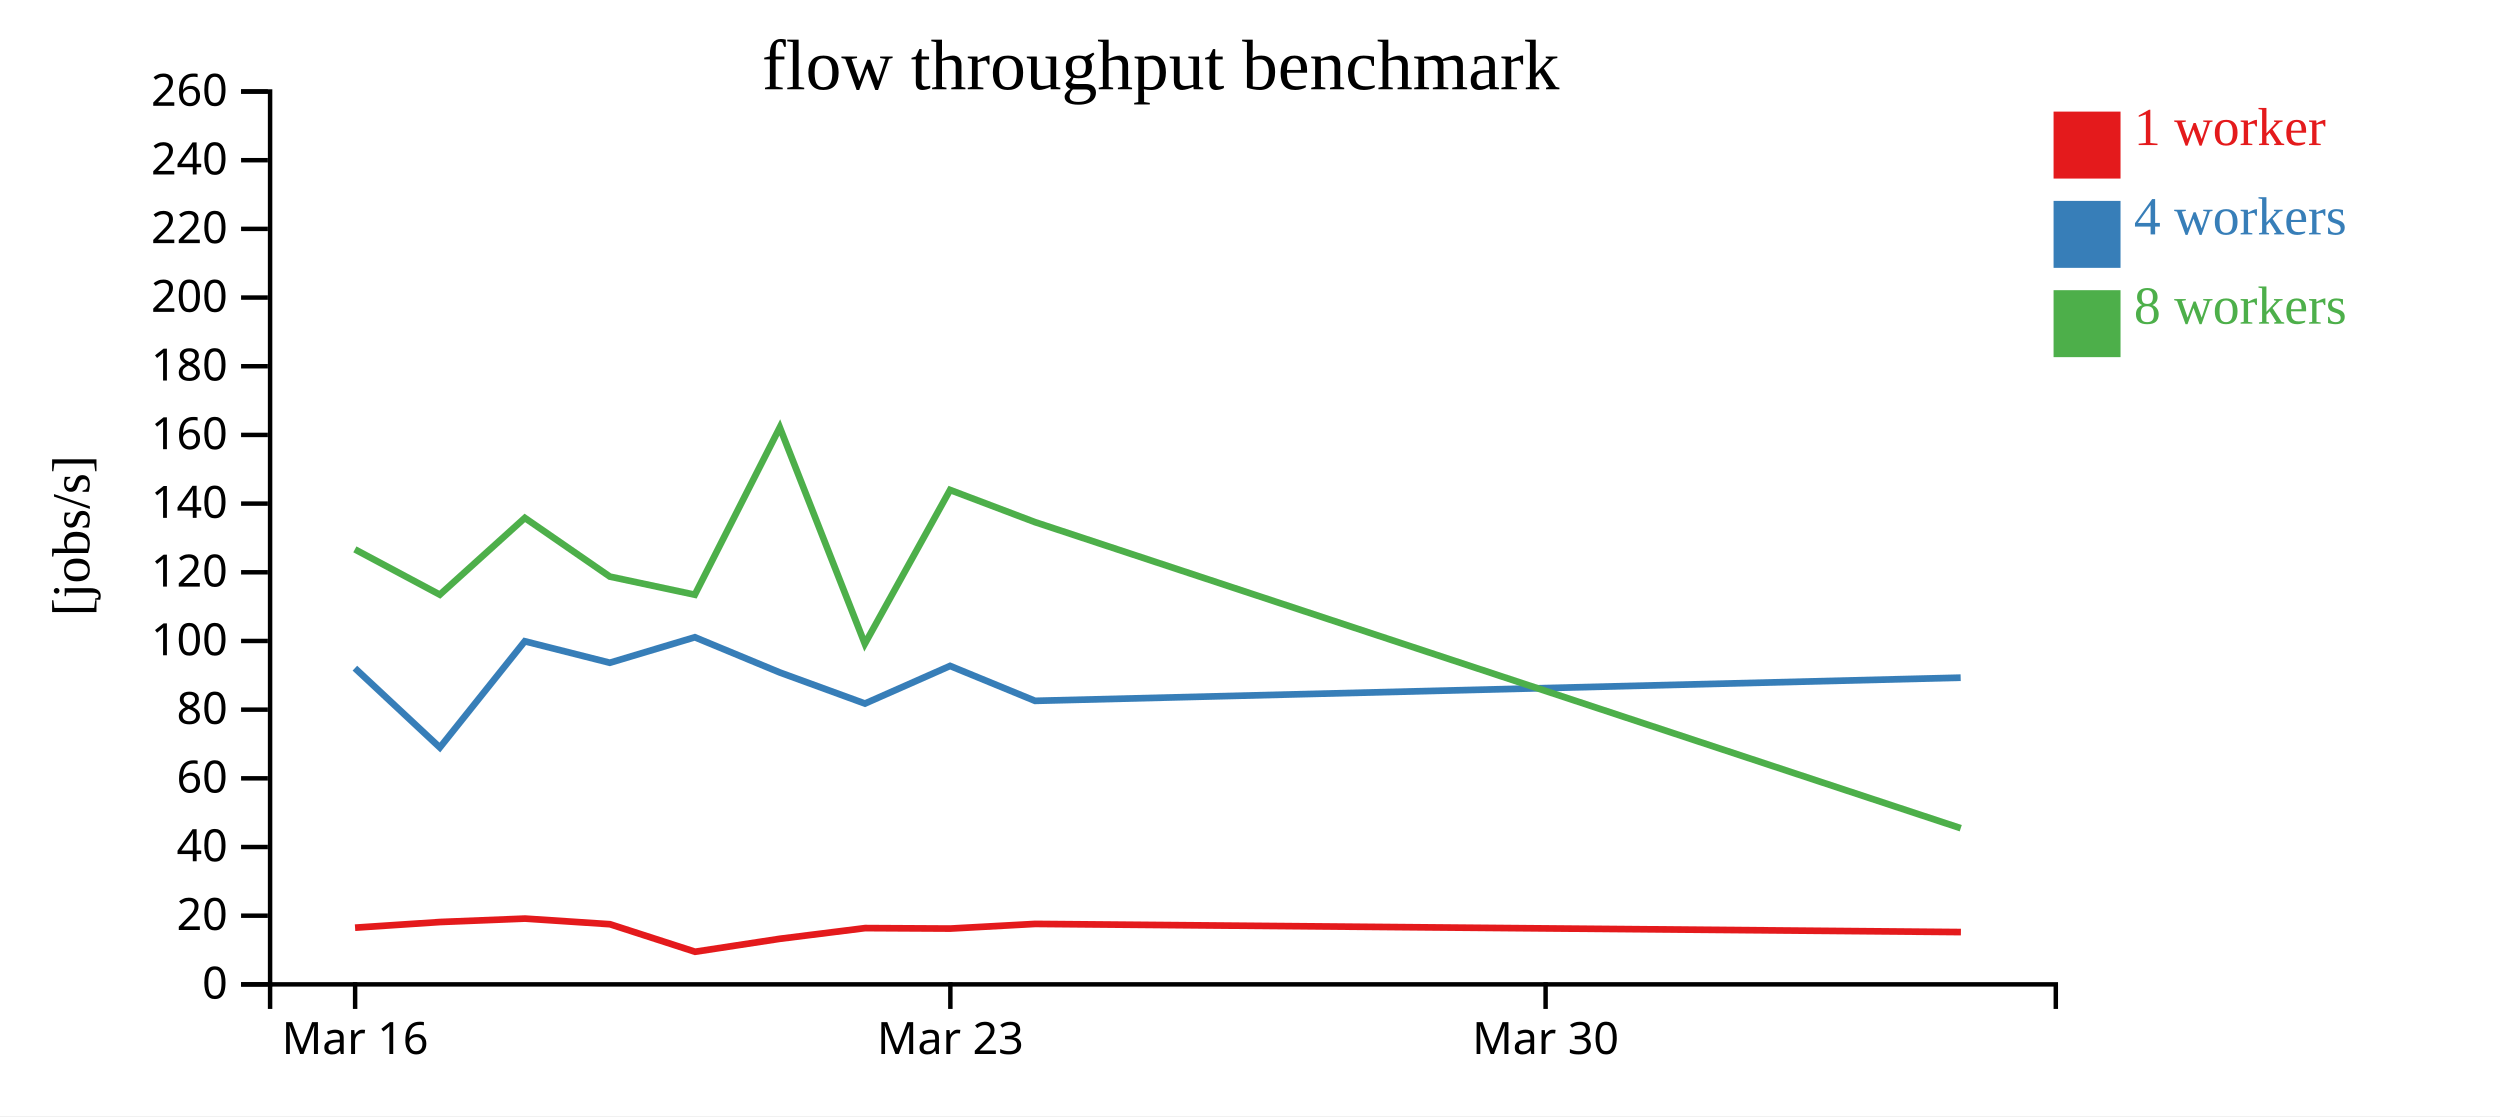
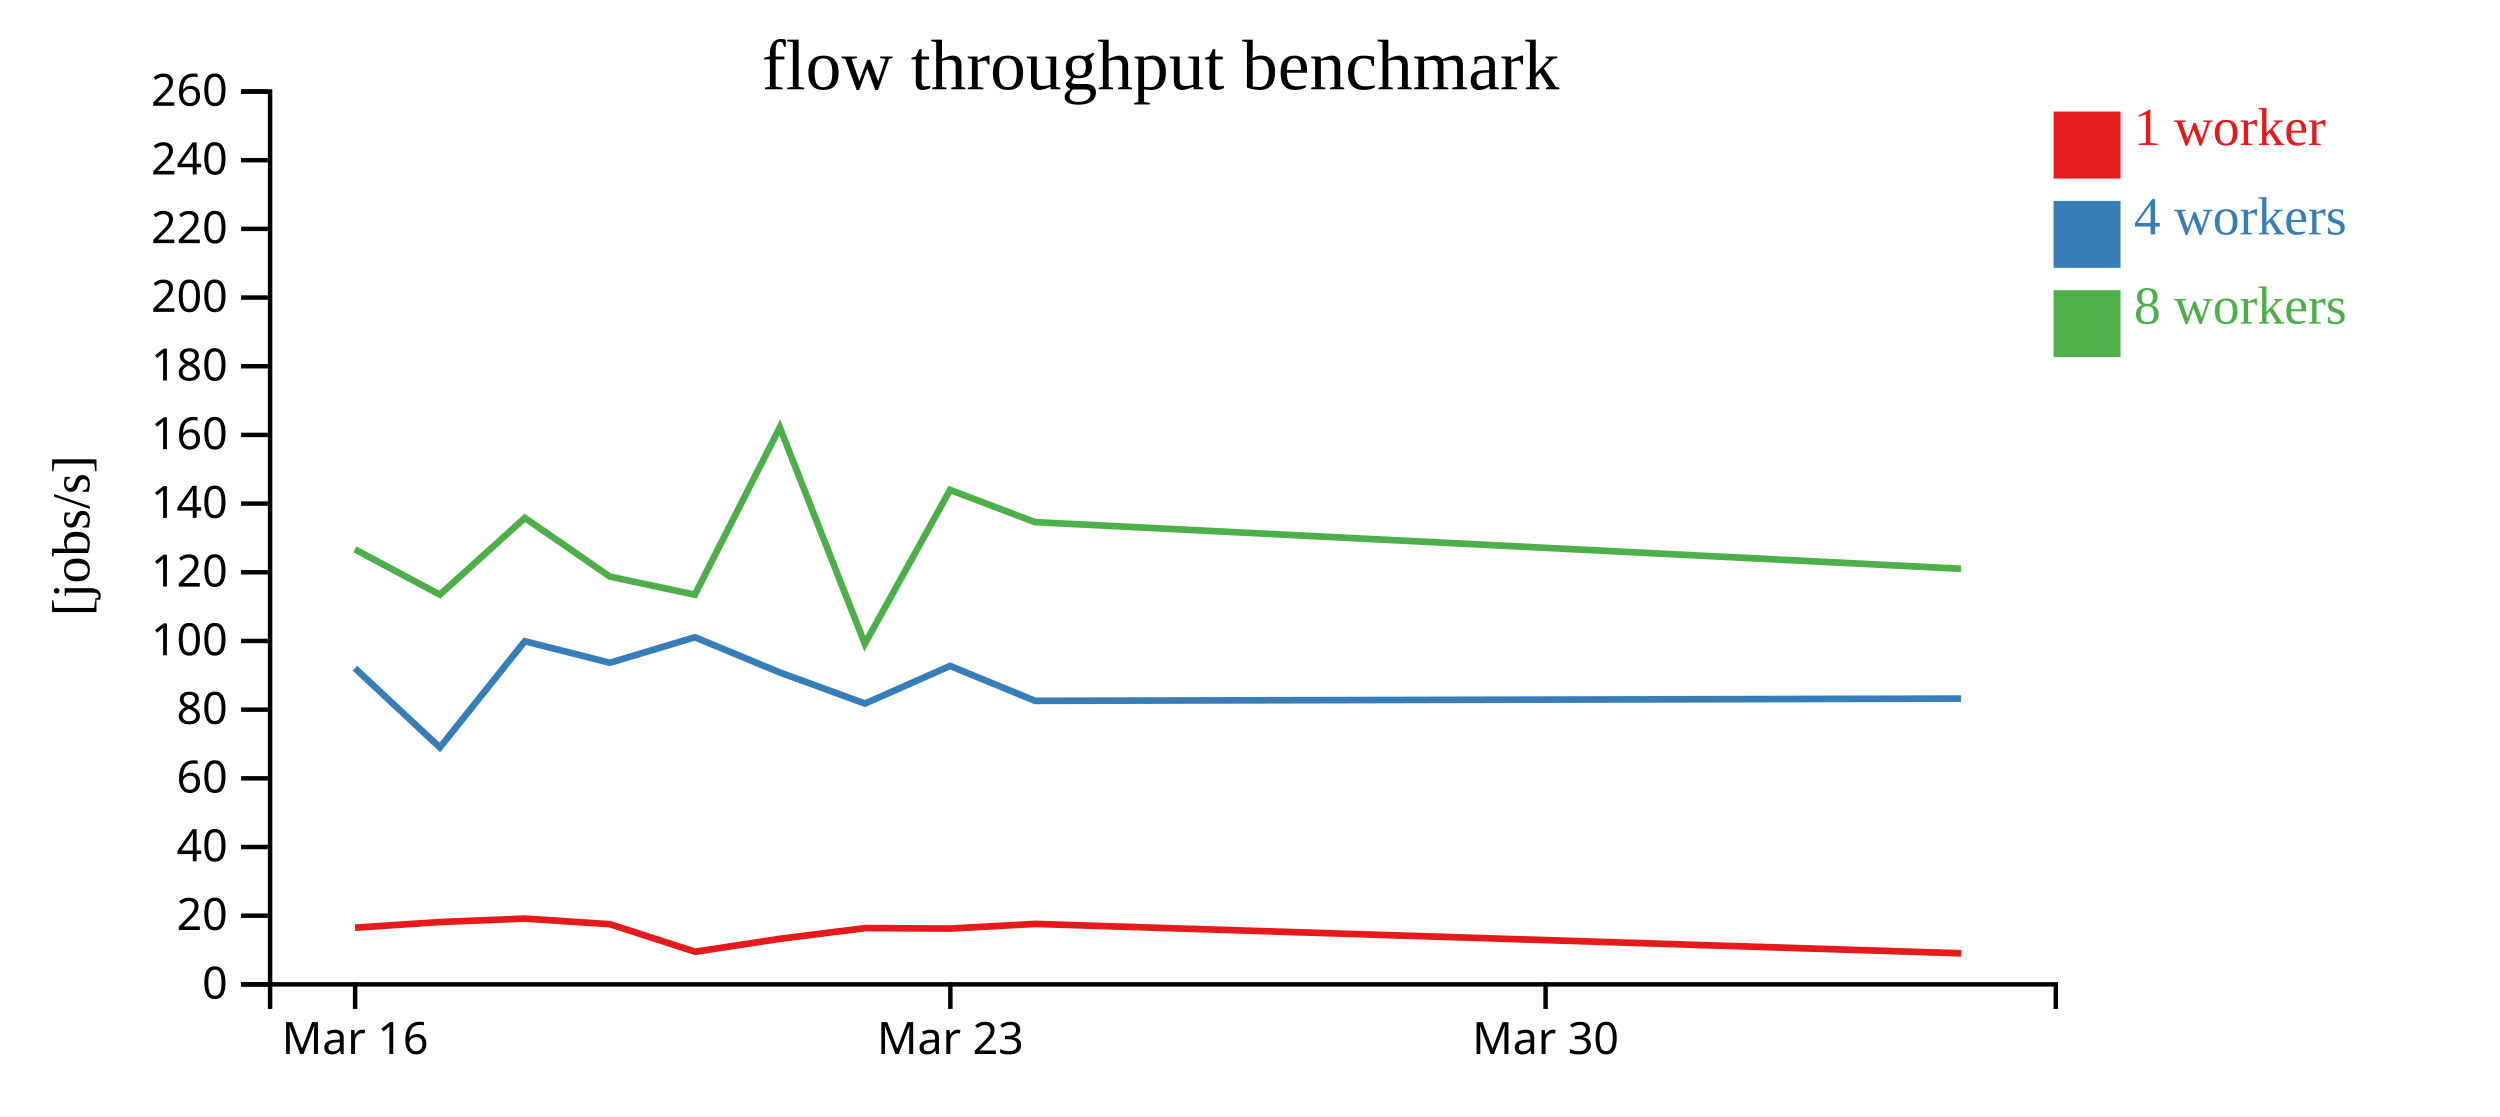
<svg xmlns="http://www.w3.org/2000/svg" width="560" height="250">
  <rect width="100%" height="100%" fill="white" />
  <g transform="translate(60,20)">
    <g transform="translate(0,200)" fill="none" font-size="10" font-family="sans-serif" text-anchor="middle">
      <path class="domain" stroke="currentColor" d="M0.5,6V0.5H400.5V6" />
      <g class="tick" opacity="1" transform="translate(19.54762,0)">
        <line stroke="currentColor" y2="6" />
        <text fill="currentColor" y="9" dy="0.71em">Mar 16</text>
      </g>
      <g class="tick" opacity="1" transform="translate(152.881,0)">
        <line stroke="currentColor" y2="6" />
        <text fill="currentColor" y="9" dy="0.71em">Mar 23</text>
      </g>
      <g class="tick" opacity="1" transform="translate(286.2143,0)">
        <line stroke="currentColor" y2="6" />
        <text fill="currentColor" y="9" dy="0.71em">Mar 30</text>
      </g>
    </g>
    <g fill="none" font-size="10" font-family="sans-serif" text-anchor="end">
      <path class="domain" stroke="currentColor" d="M-6,200.5H0.5V0.5H-6" />
      <g class="tick" opacity="1" transform="translate(0,200.5)">
        <line stroke="currentColor" x2="-6" />
        <text fill="currentColor" x="-9" dy="0.32em">0</text>
      </g>
      <g class="tick" opacity="1" transform="translate(0,185.1154)">
        <line stroke="currentColor" x2="-6" />
        <text fill="currentColor" x="-9" dy="0.32em">20</text>
      </g>
      <g class="tick" opacity="1" transform="translate(0,169.7308)">
        <line stroke="currentColor" x2="-6" />
        <text fill="currentColor" x="-9" dy="0.32em">40</text>
      </g>
      <g class="tick" opacity="1" transform="translate(0,154.3462)">
        <line stroke="currentColor" x2="-6" />
        <text fill="currentColor" x="-9" dy="0.32em">60</text>
      </g>
      <g class="tick" opacity="1" transform="translate(0,138.9615)">
        <line stroke="currentColor" x2="-6" />
        <text fill="currentColor" x="-9" dy="0.32em">80</text>
      </g>
      <g class="tick" opacity="1" transform="translate(0,123.5769)">
        <line stroke="currentColor" x2="-6" />
        <text fill="currentColor" x="-9" dy="0.32em">100</text>
      </g>
      <g class="tick" opacity="1" transform="translate(0,108.1923)">
        <line stroke="currentColor" x2="-6" />
        <text fill="currentColor" x="-9" dy="0.32em">120</text>
      </g>
      <g class="tick" opacity="1" transform="translate(0,92.80769)">
        <line stroke="currentColor" x2="-6" />
        <text fill="currentColor" x="-9" dy="0.32em">140</text>
      </g>
      <g class="tick" opacity="1" transform="translate(0,77.42308)">
        <line stroke="currentColor" x2="-6" />
        <text fill="currentColor" x="-9" dy="0.32em">160</text>
      </g>
      <g class="tick" opacity="1" transform="translate(0,62.03846)">
        <line stroke="currentColor" x2="-6" />
        <text fill="currentColor" x="-9" dy="0.32em">180</text>
      </g>
      <g class="tick" opacity="1" transform="translate(0,46.65385)">
        <line stroke="currentColor" x2="-6" />
        <text fill="currentColor" x="-9" dy="0.32em">200</text>
      </g>
      <g class="tick" opacity="1" transform="translate(0,31.26923)">
        <line stroke="currentColor" x2="-6" />
        <text fill="currentColor" x="-9" dy="0.32em">220</text>
      </g>
      <g class="tick" opacity="1" transform="translate(0,15.88462)">
        <line stroke="currentColor" x2="-6" />
        <text fill="currentColor" x="-9" dy="0.32em">240</text>
      </g>
      <g class="tick" opacity="1" transform="translate(0,0.5)">
        <line stroke="currentColor" x2="-6" />
        <text fill="currentColor" x="-9" dy="0.32em">260</text>
      </g>
    </g>
    <text text-anchor="middle" style="font-size: 12px" transform="rotate(-90)" y="-40" x="-100">[jobs/s]</text>
    <text text-anchor="middle" style="font-size: 16px" y="0" x="200">flow throughput benchmark</text>
-     <path class="line" fill="none" stroke="#e41a1c" stroke-width="1.5" d="M19.531,187.802L38.569,186.532L57.606,185.766L76.64,187.028L95.698,193.193L114.737,190.281L133.787,187.895L152.849,188.002L171.882,186.957L379.243,188.786" />
-     <path class="line" fill="none" stroke="#377eb8" stroke-width="1.5" d="M19.496,129.669L38.525,147.438L57.549,123.647L76.598,128.457L95.643,122.747L114.691,130.642L133.749,137.596L152.818,129.168L171.85,136.99L379.19,131.798" />
-     <path class="line" fill="none" stroke="#4daf4a" stroke-width="1.5" d="M19.491,103.054L38.519,113.205L57.562,96.012L76.605,109.16L95.64,113.219L114.675,75.743L133.724,124.209L152.813,89.753L171.844,96.96L379.207,165.52" />
+     <path class="line" fill="none" stroke="#e41a1c" stroke-width="1.5" d="M19.531,187.802L38.569,186.532L57.606,185.766L76.64,187.028L95.698,193.193L114.737,190.281L133.787,187.895L152.849,188.002L171.882,186.957L379.305,193.547" />
+     <path class="line" fill="none" stroke="#377eb8" stroke-width="1.5" d="M19.496,129.669L38.525,147.438L57.549,123.647L76.598,128.457L95.643,122.747L114.691,130.642L133.749,137.596L152.818,129.168L171.85,136.99L379.269,136.483" />
+     <path class="line" fill="none" stroke="#4daf4a" stroke-width="1.5" d="M19.491,103.054L38.519,113.205L57.562,96.012L76.605,109.16L95.64,113.219L114.675,75.743L133.724,124.209L152.813,89.753L171.844,96.96L379.261,107.411" />
    <rect class="dot" x="400" y="5" width="15" height="15" style="fill: #e41a1c;" />
    <rect class="dot" x="400" y="25" width="15" height="15" style="fill: #377eb8;" />
    <rect class="dot" x="400" y="45" width="15" height="15" style="fill: #4daf4a;" />
    <text class="label" x="418" y="12.5" style="fill: #e41a1c; alignment-baseline: middle;" text-anchor="left">1 worker</text>
    <text class="label" x="418" y="32.5" style="fill: #377eb8; alignment-baseline: middle;" text-anchor="left">4 workers</text>
    <text class="label" x="418" y="52.5" style="fill: #4daf4a; alignment-baseline: middle;" text-anchor="left">8 workers</text>
  </g>
</svg>
